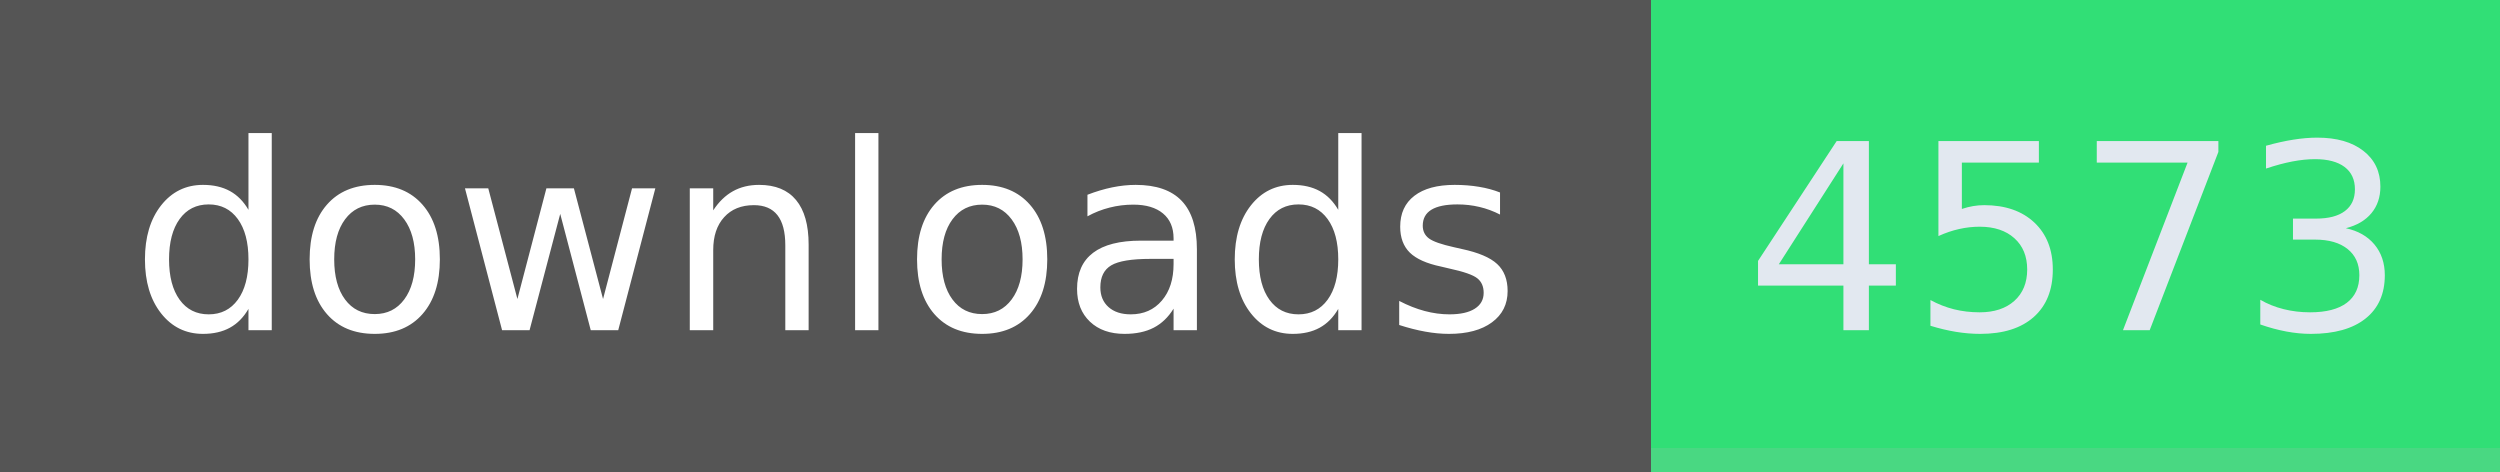
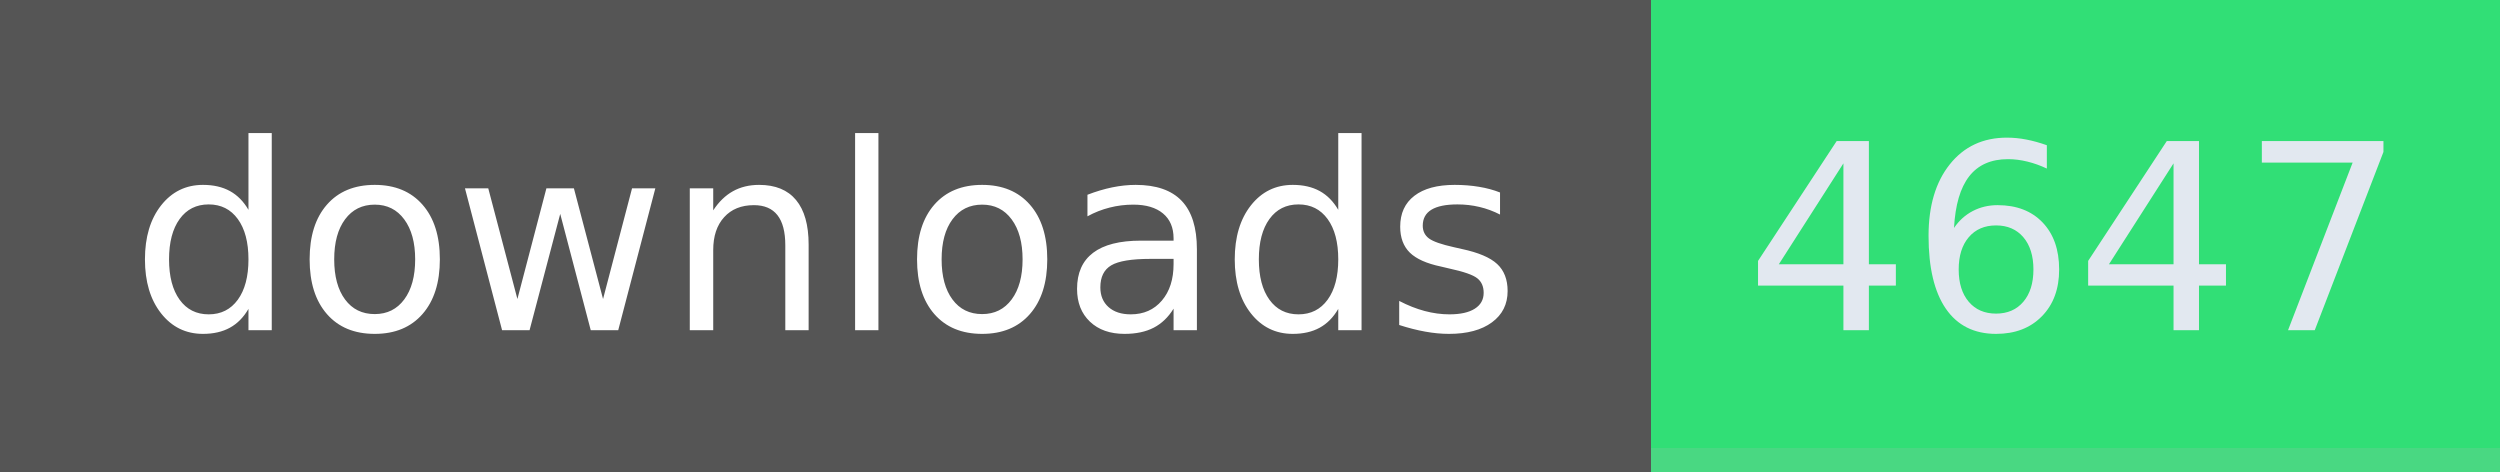
- <svg xmlns="http://www.w3.org/2000/svg" width="106" height="20" role="img" aria-label="downloads: 4573">
+ <svg xmlns="http://www.w3.org/2000/svg" width="106" height="20" role="img" aria-label="downloads: 4647">
  <g shape-rendering="crispEdges">
    <rect width="70" height="20" fill="#555" />
    <rect x="70" width="36" height="20" fill="#31df76" />
    <rect x="70" width="36" y="19" height="1" fill="#bbb" fill-opacity="0.18" />
  </g>
  <g fill="#fff" text-anchor="middle" font-family="Verdana,Geneva,DejaVu Sans,sans-serif" text-rendering="geometricPrecision" font-size="110">
    <text x="350" y="140" textLength="594" transform="scale(.1)">downloads</text>
-     <text x="880" y="140" textLength="264" transform="scale(.1)" fill="#e2e8f0">4573</text>
+     <text x="880" y="140" textLength="264" transform="scale(.1)" fill="#e2e8f0">4647</text>
  </g>
</svg>
